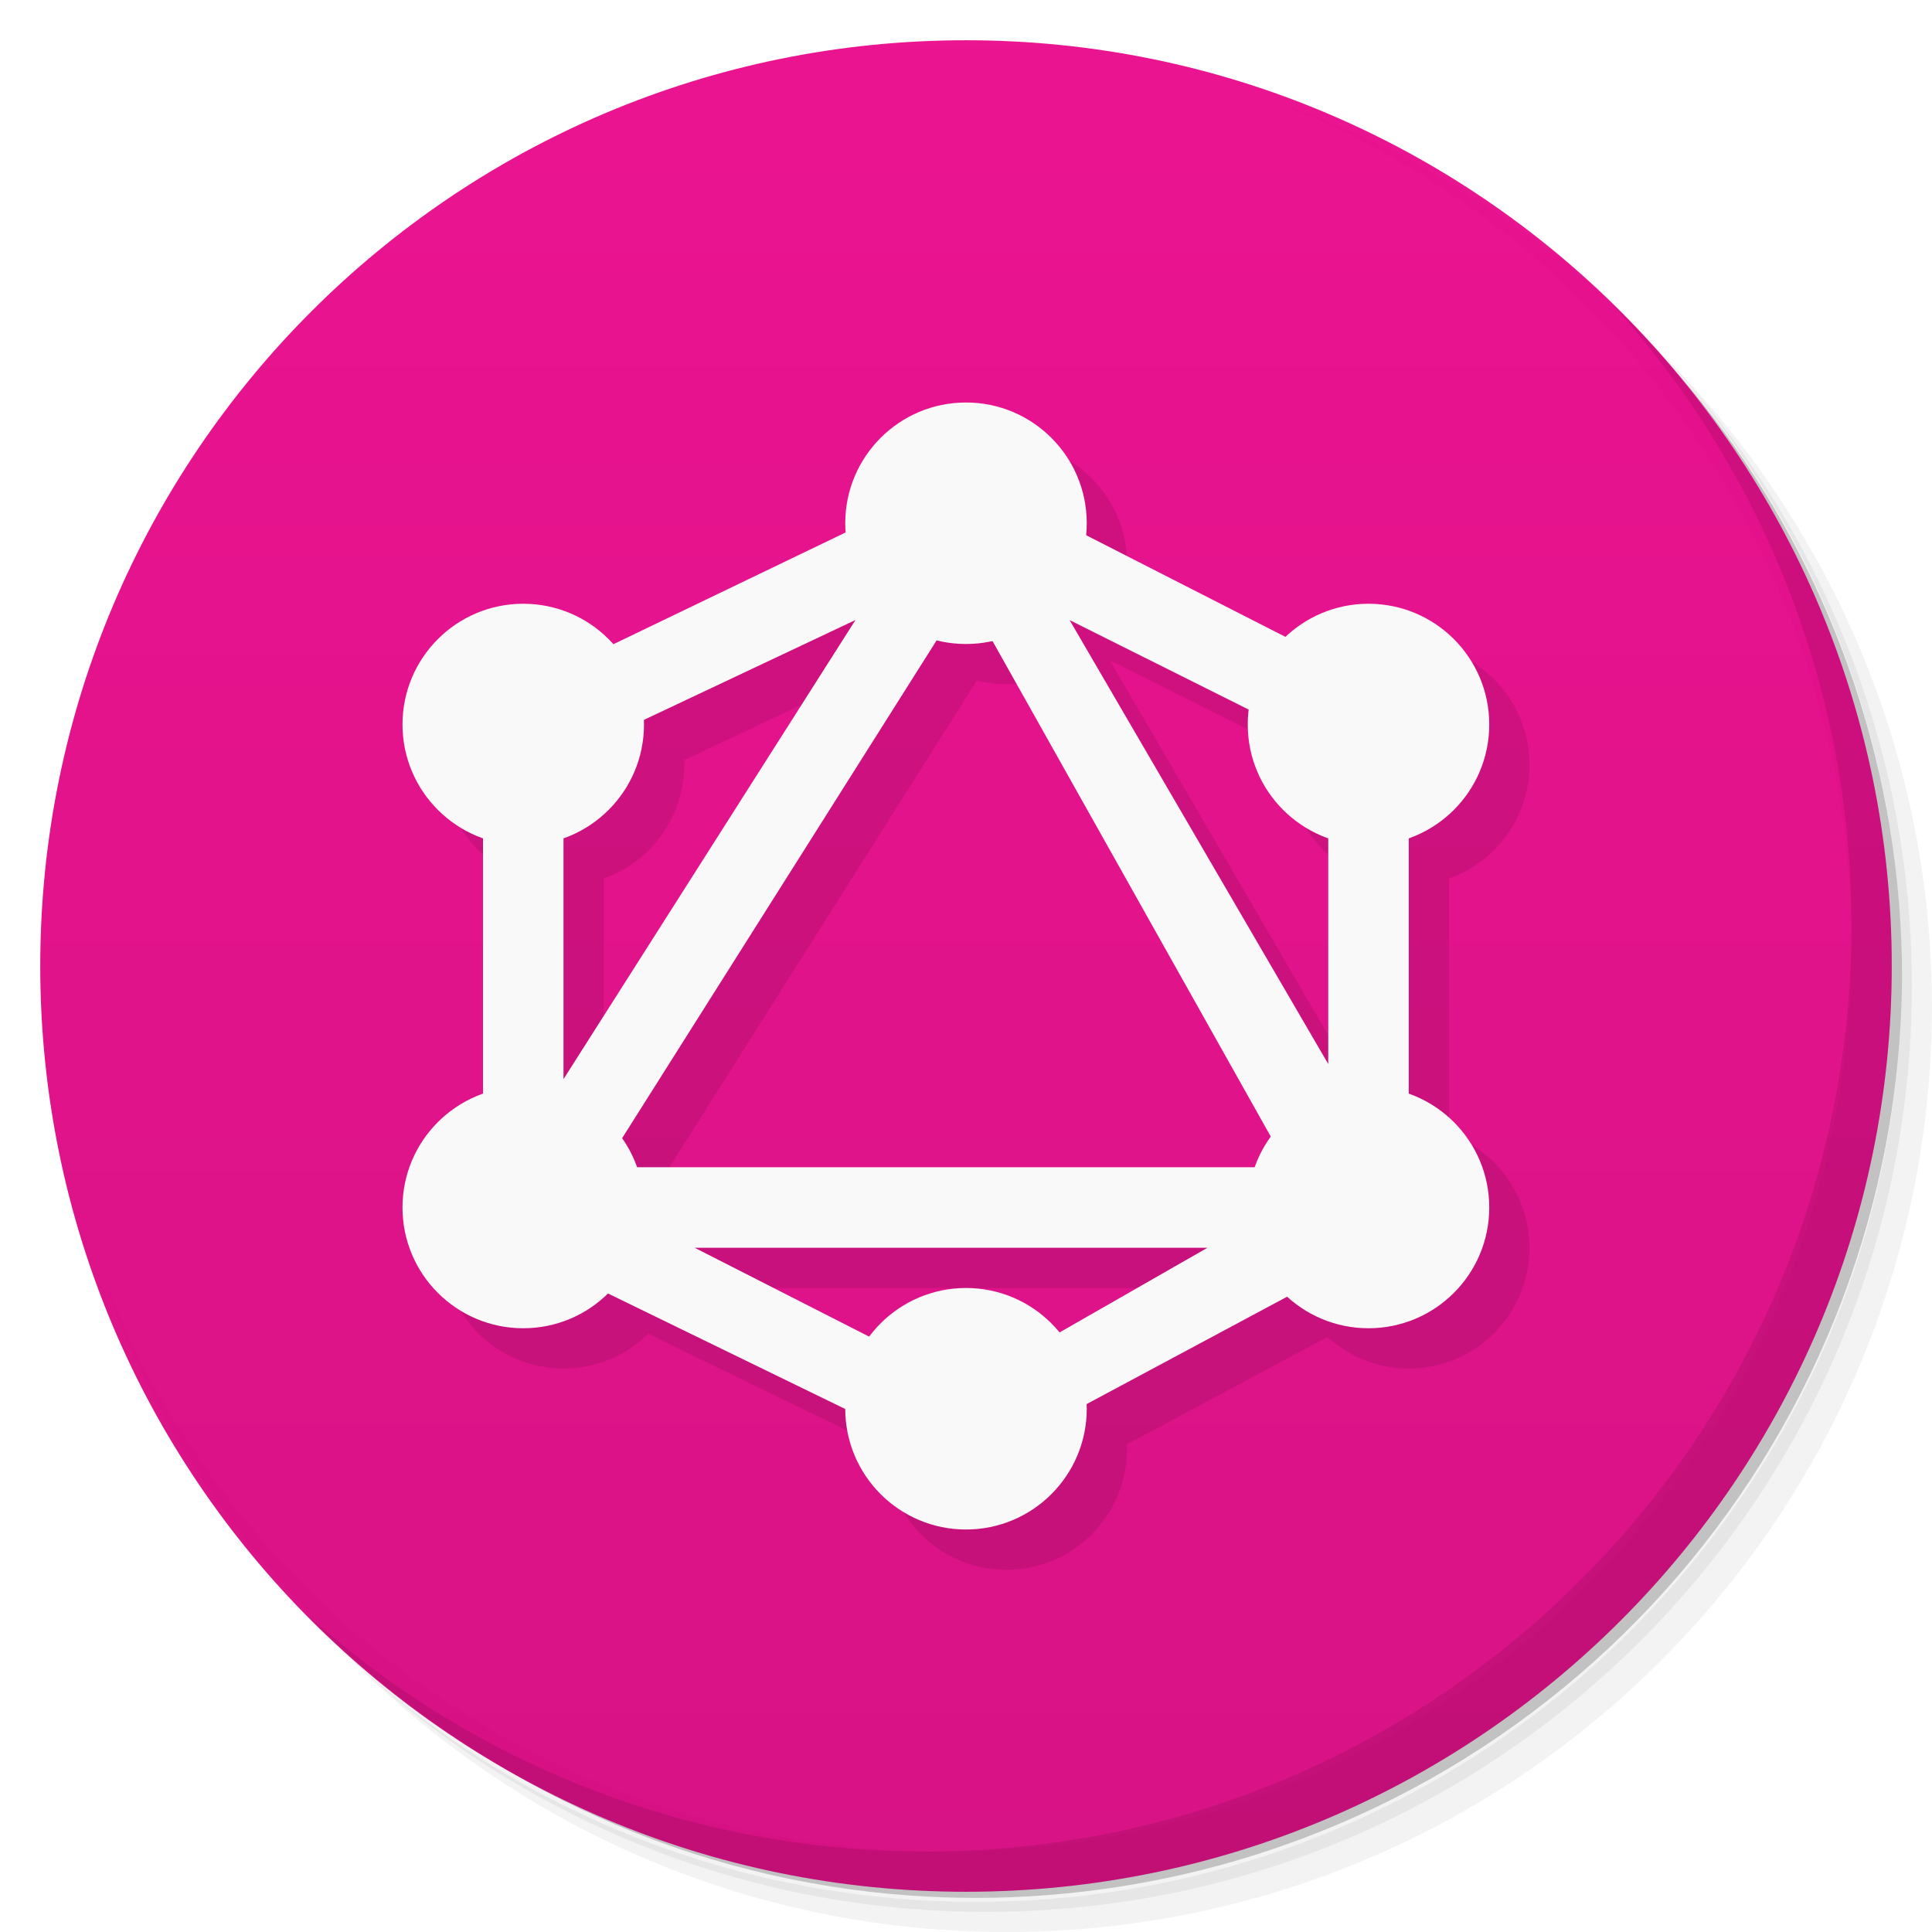
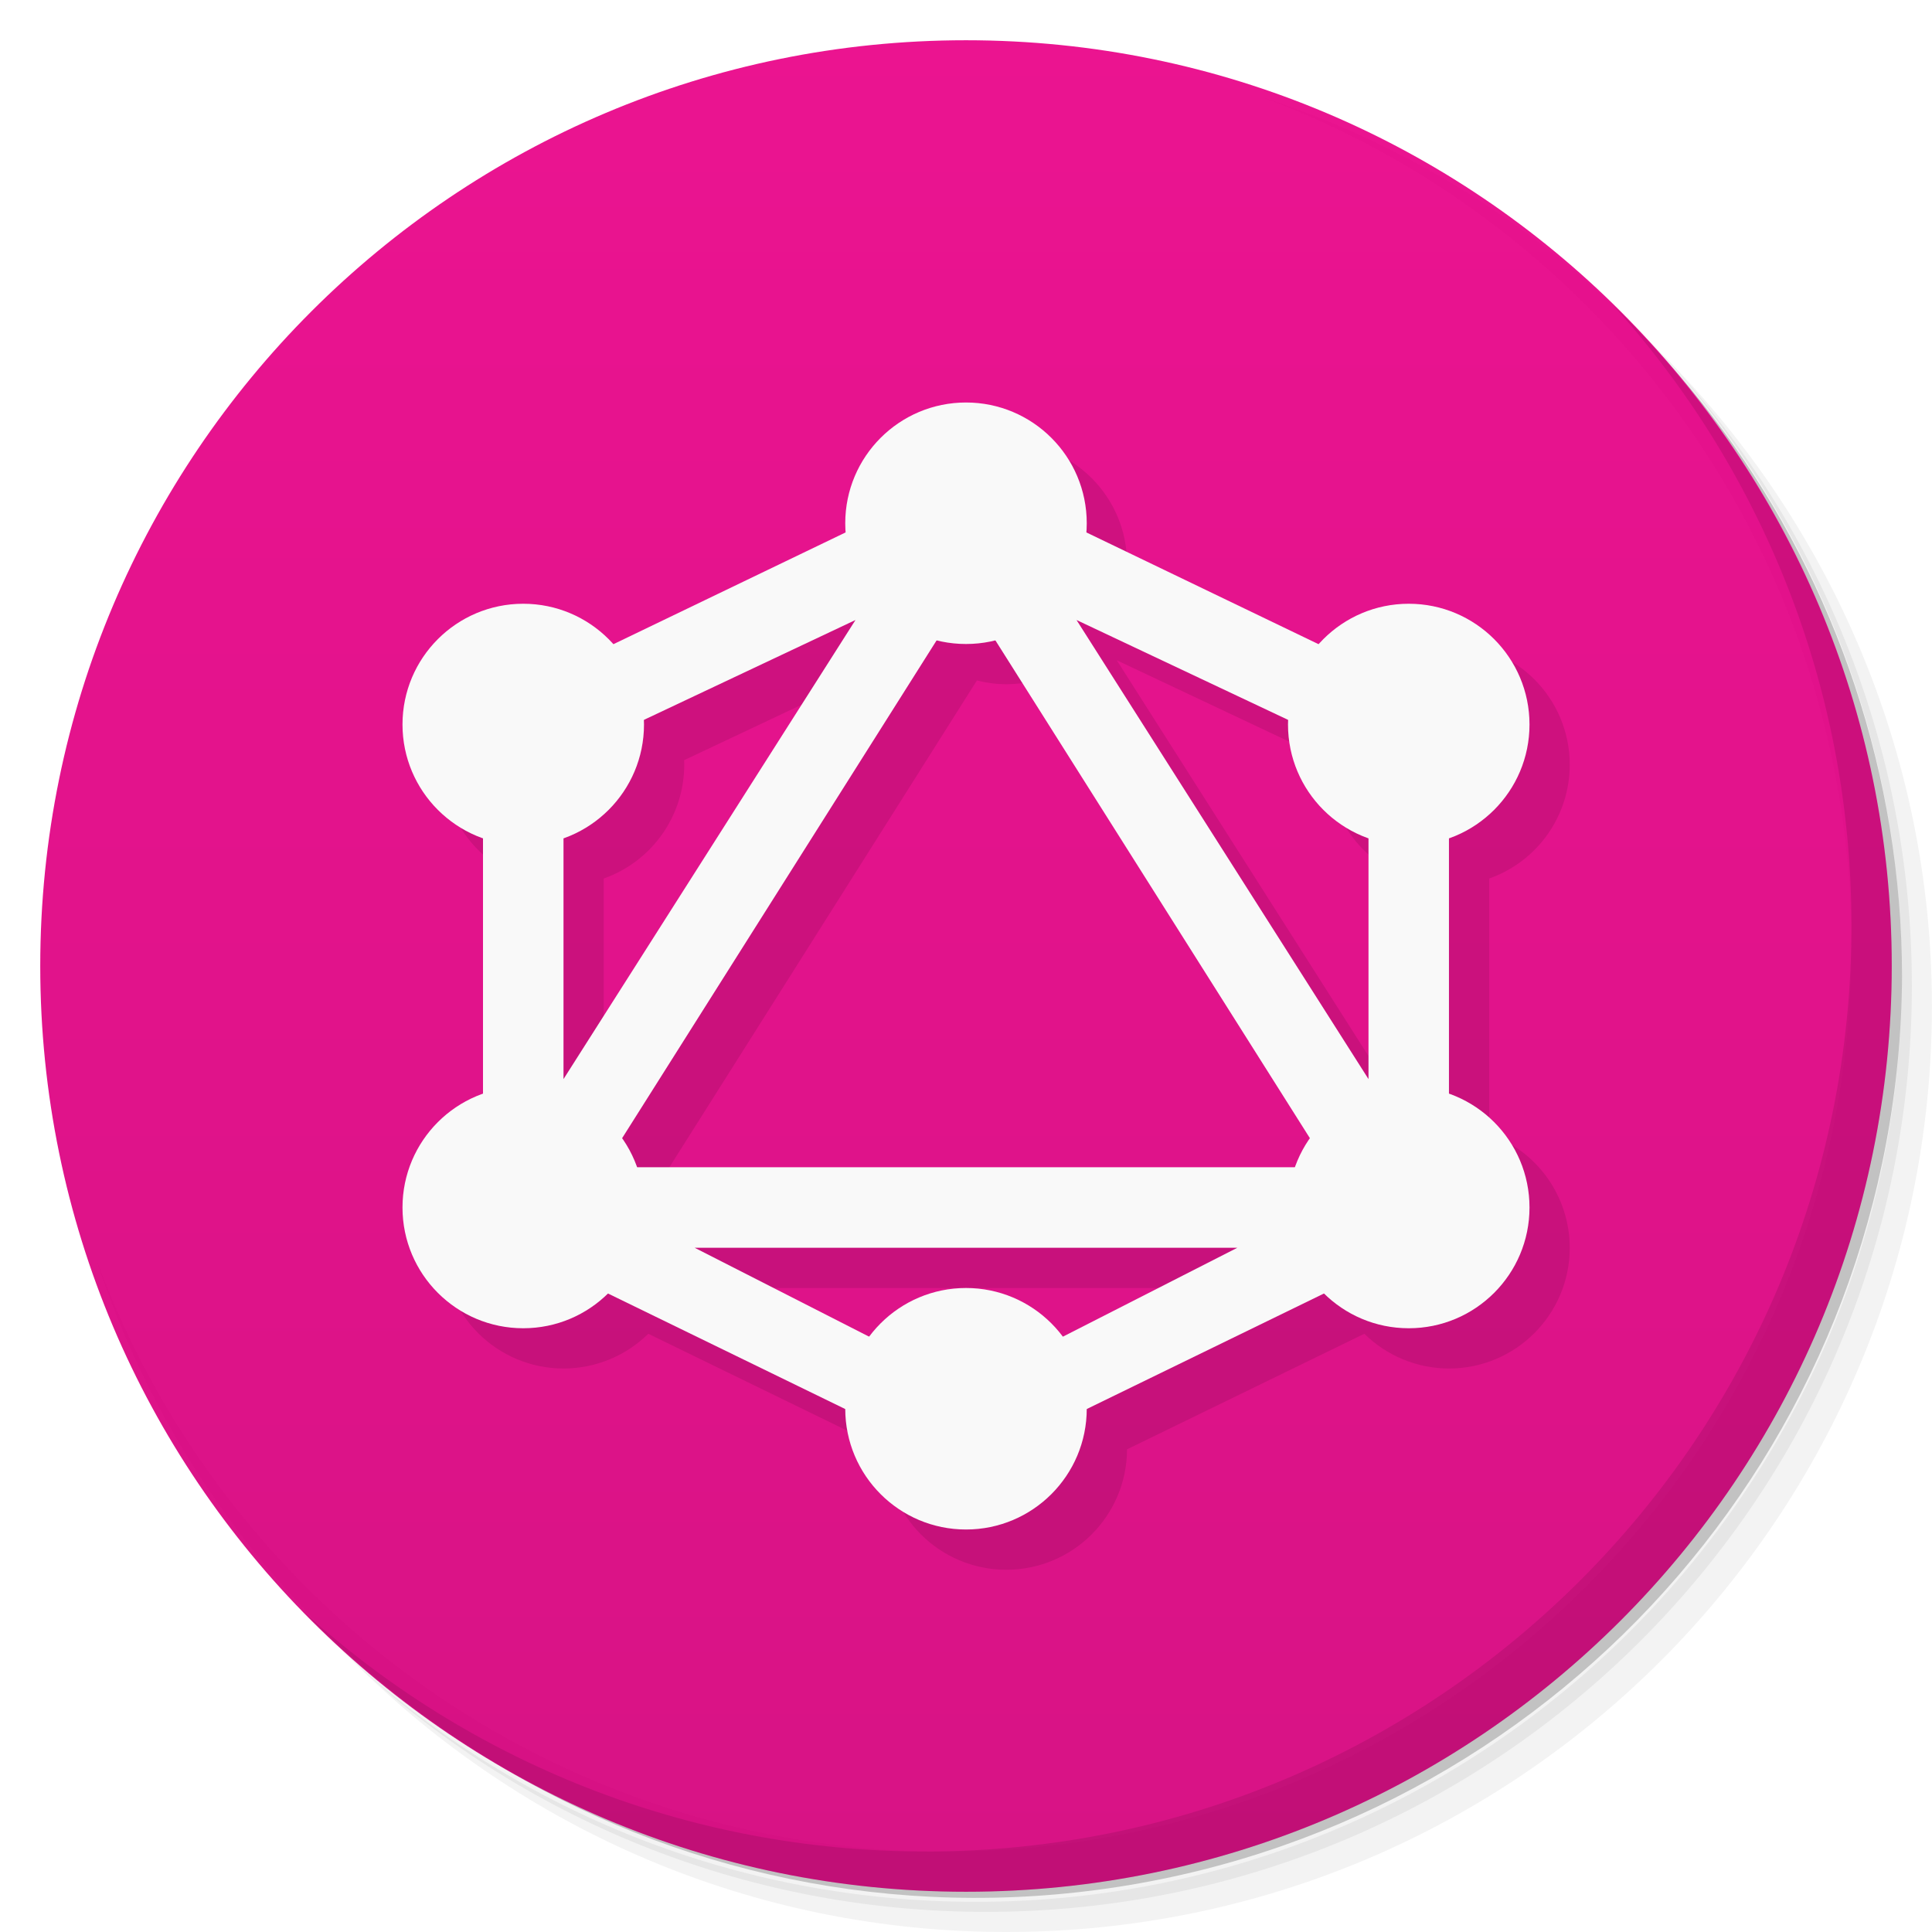
<svg xmlns="http://www.w3.org/2000/svg" version="1.1" viewBox="0 0 48 48">
  <defs>
    <linearGradient id="linearGradient3764" x1="1" x2="47" gradientTransform="matrix(0 -1 1 0 -1.5e-6 48)" gradientUnits="userSpaceOnUse">
      <stop style="stop-color:#d60980;stop-opacity:.961" offset="0" />
      <stop style="stop-color:#ea0a8c;stop-opacity:.961" offset="1" />
    </linearGradient>
  </defs>
  <path d="m36.31 5c5.859 4.062 9.688 10.831 9.688 18.5 0 12.426-10.07 22.5-22.5 22.5-7.669 0-14.438-3.828-18.5-9.688 1.037 1.822 2.306 3.499 3.781 4.969 4.085 3.712 9.514 5.969 15.469 5.969 12.703 0 23-10.298 23-23 0-5.954-2.256-11.384-5.969-15.469-1.469-1.475-3.147-2.744-4.969-3.781zm4.969 3.781c3.854 4.113 6.219 9.637 6.219 15.719 0 12.703-10.297 23-23 23-6.081 0-11.606-2.364-15.719-6.219 4.16 4.144 9.883 6.719 16.219 6.719 12.703 0 23-10.298 23-23 0-6.335-2.575-12.06-6.719-16.219z" style="opacity:.05" />
  <path d="m41.28 8.781c3.712 4.085 5.969 9.514 5.969 15.469 0 12.703-10.297 23-23 23-5.954 0-11.384-2.256-15.469-5.969 4.113 3.854 9.637 6.219 15.719 6.219 12.703 0 23-10.298 23-23 0-6.081-2.364-11.606-6.219-15.719z" style="opacity:.1" />
  <path d="m31.25 2.375c8.615 3.154 14.75 11.417 14.75 21.13 0 12.426-10.07 22.5-22.5 22.5-9.708 0-17.971-6.135-21.12-14.75a23 23 0 0 0 44.875-7 23 23 0 0 0-16-21.875z" style="opacity:.2" />
  <path d="m24 1c12.703 0 23 10.297 23 23s-10.297 23-23 23-23-10.297-23-23 10.297-23 23-23z" style="fill:url(#linearGradient3764)" />
  <path d="m40.03 7.531c3.712 4.084 5.969 9.514 5.969 15.469 0 12.703-10.297 23-23 23-5.954 0-11.384-2.256-15.469-5.969 4.178 4.291 10.01 6.969 16.469 6.969 12.703 0 23-10.298 23-23 0-6.462-2.677-12.291-6.969-16.469z" style="opacity:.1" />
-   <path d="m25 11a3 3 0 0 0-3 3 3 3 0 0 0 0.01 0.229l-5.773 2.777a3 3 0 0 0-2.236-1.006 3 3 0 0 0-3 3 3 3 0 0 0 2 2.824v6.35a3 3 0 0 0-2 2.826 3 3 0 0 0 3 3 3 3 0 0 0 2.106-0.863l5.894 2.871a3 3 0 0 0 3 2.992 3 3 0 0 0 3-3 3 3 0 0 0-0.004-0.115l4.984-2.67a3 3 0 0 0 2.019 0.785 3 3 0 0 0 3-3 3 3 0 0 0-2-2.824v-6.35a3 3 0 0 0 2-2.826 3 3 0 0 0-3-3 3 3 0 0 0-2.064 0.824l-4.951-2.525a3 3 0 0 0 0.016-0.299 3 3 0 0 0-3-3zm-2.746 5.404-7.254 11.406v-5.984a3 3 0 0 0 2-2.826 3 3 0 0 0-0.004-0.113zm5.32 2e-3 4.451 2.225a3 3 0 0 0-0.025 0.369 3 3 0 0 0 2 2.824v5.611zm-3.303 0.5a3 3 0 0 0 0.729 0.094 3 3 0 0 0 0.656-0.076l6.918 12.316a3 3 0 0 0-0.398 0.76h-15.35a3 3 0 0 0-0.373-0.719zm-6.014 15.094h12.742l-3.678 2.103a3 3 0 0 0-2.322-1.103 3 3 0 0 0-2.402 1.209z" style="color-rendering:auto;color:#000000;dominant-baseline:auto;font-feature-settings:normal;font-variant-alternates:normal;font-variant-caps:normal;font-variant-ligatures:normal;font-variant-numeric:normal;font-variant-position:normal;image-rendering:auto;isolation:auto;mix-blend-mode:normal;opacity:.1;shape-padding:0;shape-rendering:auto;solid-color:#000000;text-decoration-color:#000000;text-decoration-line:none;text-decoration-style:solid;text-indent:0;text-orientation:mixed;text-transform:none;white-space:normal" />
-   <path d="m23.572 11.995-11 5.294-0.572 0.904v11.807l0.57 0.902 11 5.356 0.895-0.018 10-5.356 0.535-0.885v-12l-0.553-0.895-10-5.101zm0.428 2.759 8 14.246h-17zm-2.746 0.65-7.254 11.407v-7.983zm5.32 2e-3 6.426 3.211v7.819zm-9.316 15.594h12.742l-6 3.434z" style="color-rendering:auto;color:#000000;dominant-baseline:auto;fill:#f9f9f9;font-feature-settings:normal;font-variant-alternates:normal;font-variant-caps:normal;font-variant-ligatures:normal;font-variant-numeric:normal;font-variant-position:normal;image-rendering:auto;isolation:auto;mix-blend-mode:normal;shape-padding:0;shape-rendering:auto;solid-color:#000000;text-decoration-color:#000000;text-decoration-line:none;text-decoration-style:solid;text-indent:0;text-orientation:mixed;text-transform:none;white-space:normal" />
+   <path d="m25 11a3 3 0 0 0-3 3 3 3 0 0 0 0.01 0.229l-5.773 2.777a3 3 0 0 0-2.236-1.006 3 3 0 0 0-3 3 3 3 0 0 0 2 2.824v6.35a3 3 0 0 0-2 2.826 3 3 0 0 0 3 3 3 3 0 0 0 2.106-0.863l5.894 2.871a3 3 0 0 0 3 2.992 3 3 0 0 0 3-2.992l5.896-2.871a3 3 0 0 0 2.103 0.863 3 3 0 0 0 3-3 3 3 0 0 0-2-2.824v-6.35a3 3 0 0 0 2-2.826 3 3 0 0 0-3-3 3 3 0 0 0-2.238 1.006l-5.773-2.779a3 3 0 0 0 0.012-0.227 3 3 0 0 0-3-3zm-2.746 5.404-7.254 11.406v-5.984a3 3 0 0 0 2-2.826 3 3 0 0 0-0.004-0.113zm5.492 0 5.26 2.482a3 3 0 0 0-0.006 0.113 3 3 0 0 0 2 2.824v5.986zm-3.475 0.502a3 3 0 0 0 0.729 0.094 3 3 0 0 0 0.729-0.092l7.816 12.371a3 3 0 0 0-0.369 0.721h-16.35a3 3 0 0 0-0.373-0.719zm-6.014 15.094h13.484l-4.338 2.211a3 3 0 0 0-2.404-1.211 3 3 0 0 0-2.404 1.211z" style="color-rendering:auto;color:#000000;dominant-baseline:auto;font-feature-settings:normal;font-variant-alternates:normal;font-variant-caps:normal;font-variant-ligatures:normal;font-variant-numeric:normal;font-variant-position:normal;image-rendering:auto;isolation:auto;mix-blend-mode:normal;opacity:.1;shape-padding:0;shape-rendering:auto;solid-color:#000000;text-decoration-color:#000000;text-decoration-line:none;text-decoration-style:solid;text-indent:0;text-orientation:mixed;text-transform:none;white-space:normal" />
+   <path d="m23.572 11.994-11 5.295-0.572 0.904v11.807l0.57 0.902 11 5.357c0.286-0.015 0.573-0.001 0.859 0l11-5.357 0.57-0.902v-11.807l-0.572-0.904-11-5.295c-0.285 0.011-0.57 4.73e-4 -0.855 0zm0.428 2.76 9 14.246h-18zm-2.746 0.65-7.254 11.406v-7.982zm5.492 0 7.254 3.424v7.982zm-9.488 15.596h13.484l-6.742 3.436z" style="color-rendering:auto;color:#000000;dominant-baseline:auto;fill:#f9f9f9;font-feature-settings:normal;font-variant-alternates:normal;font-variant-caps:normal;font-variant-ligatures:normal;font-variant-numeric:normal;font-variant-position:normal;image-rendering:auto;isolation:auto;mix-blend-mode:normal;shape-padding:0;shape-rendering:auto;solid-color:#000000;text-decoration-color:#000000;text-decoration-line:none;text-decoration-style:solid;text-indent:0;text-orientation:mixed;text-transform:none;white-space:normal" />
  <circle cx="24" cy="13" r="3" style="fill:#f9f9f9" />
  <circle cx="24" cy="35" r="3" style="fill:#f9f9f9" />
  <circle cx="13" cy="30" r="3" style="fill:#f9f9f9" />
  <circle cx="13" cy="18" r="3" style="fill:#f9f9f9" />
-   <circle cx="34" cy="30" r="3" style="fill:#f9f9f9" />
-   <circle cx="34" cy="18" r="3" style="fill:#f9f9f9" />
+   <circle cx="35" cy="30" r="3" style="fill:#f9f9f9" />
+   <circle cx="35" cy="18" r="3" style="fill:#f9f9f9" />
</svg>
